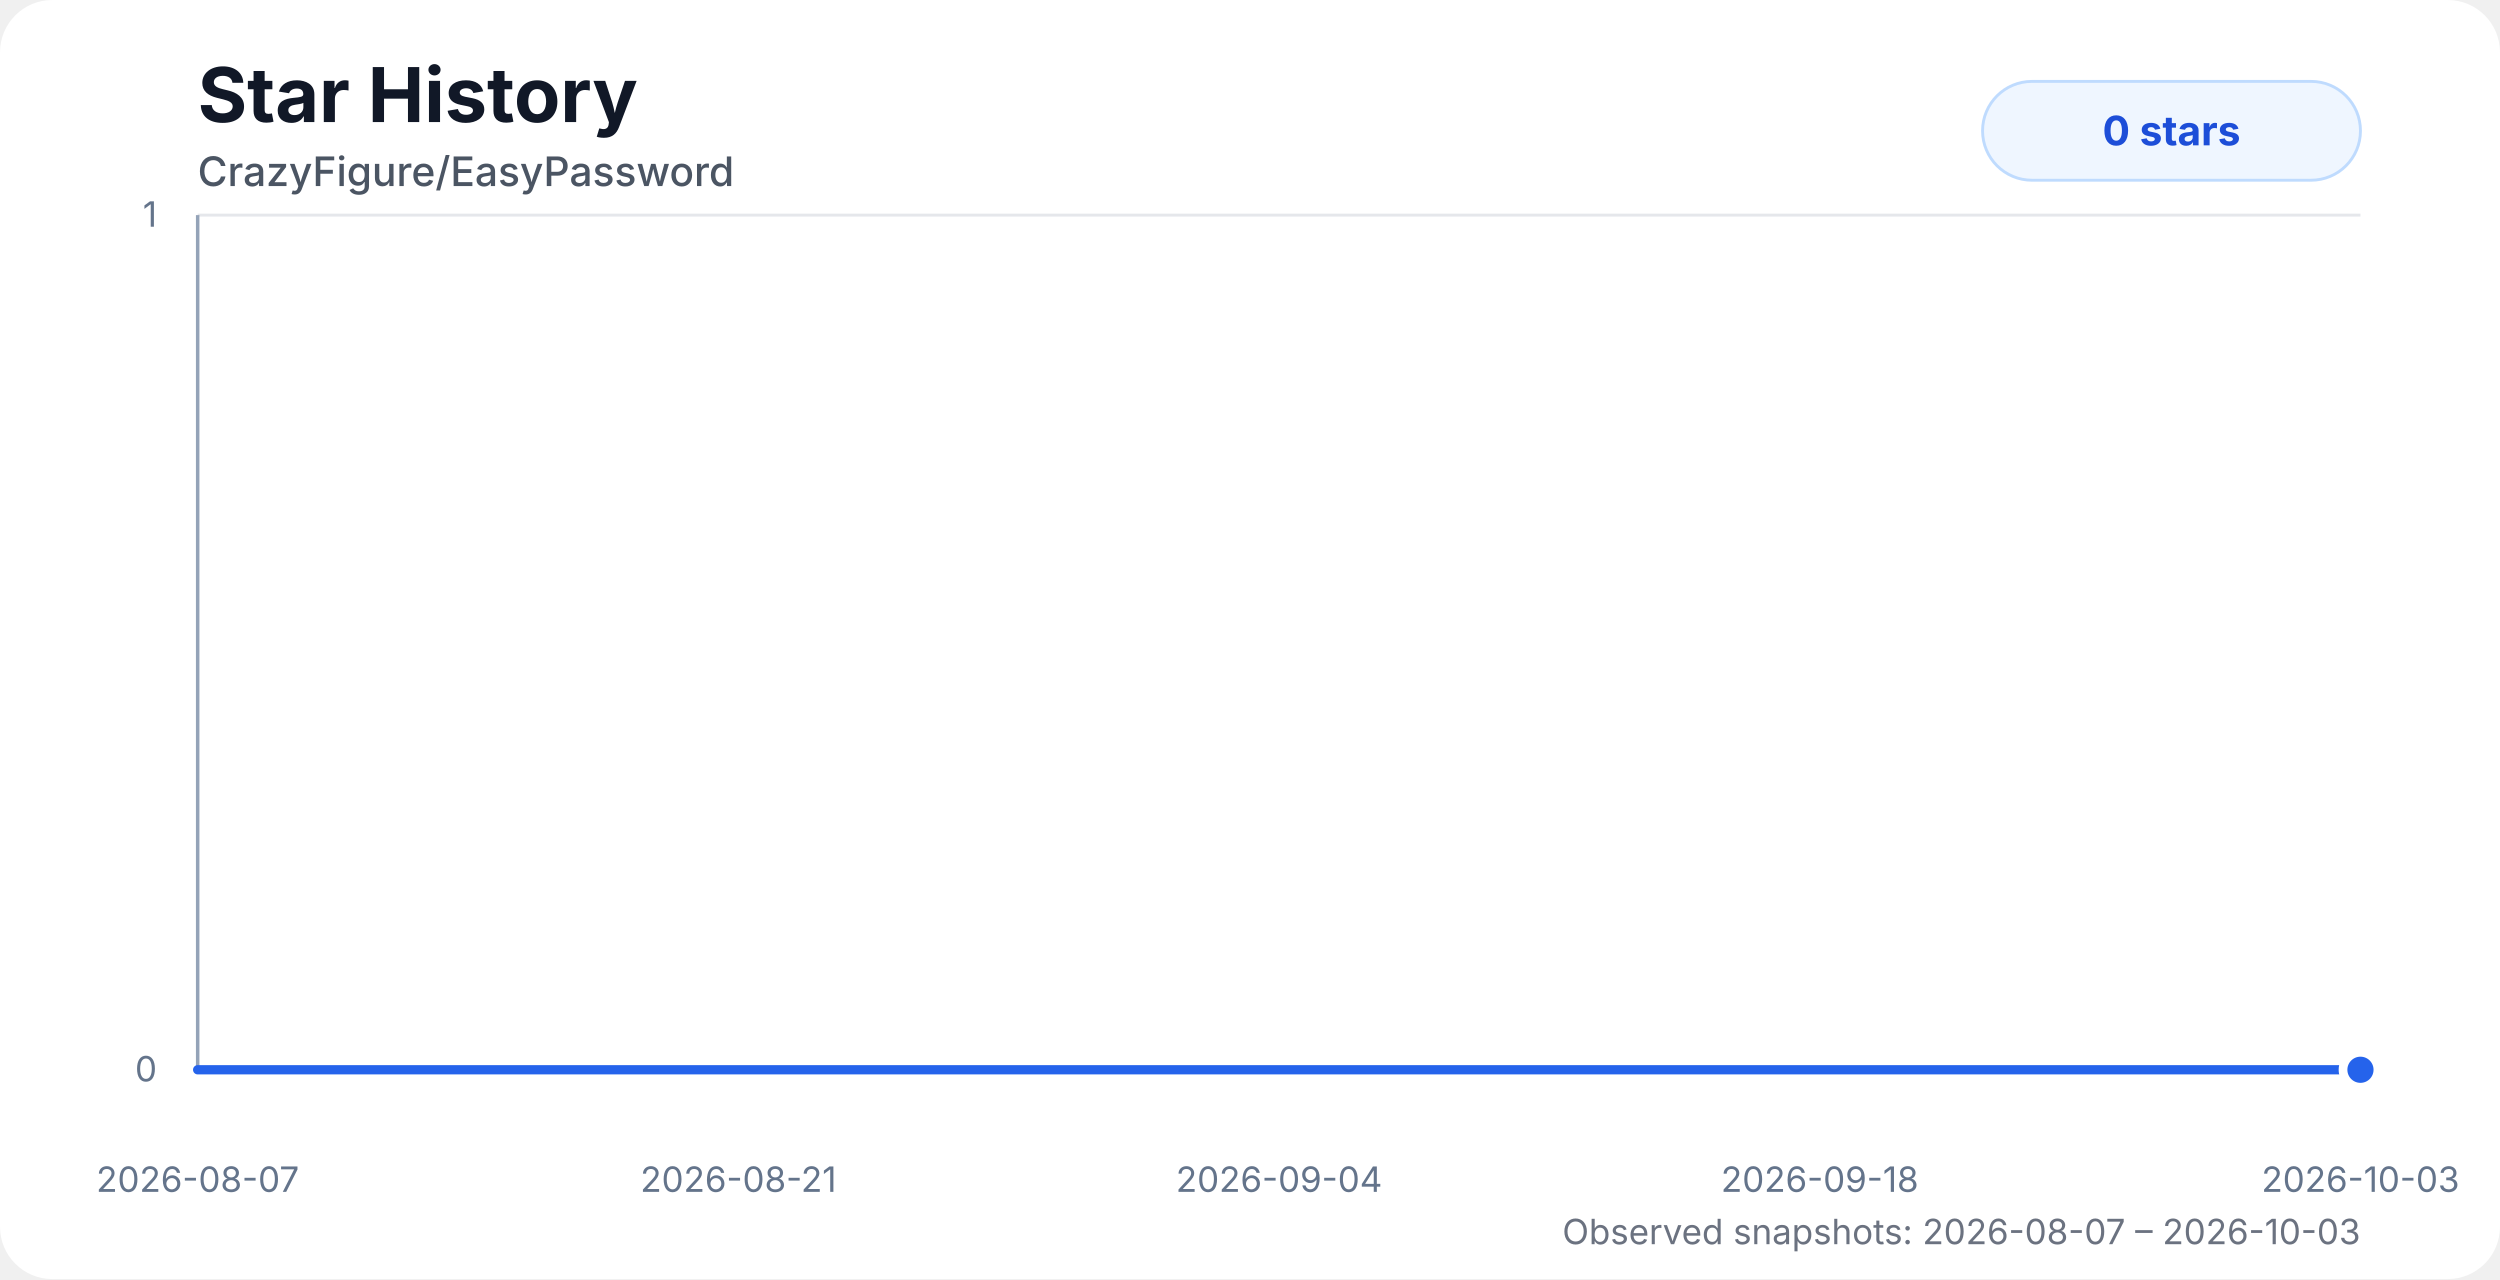
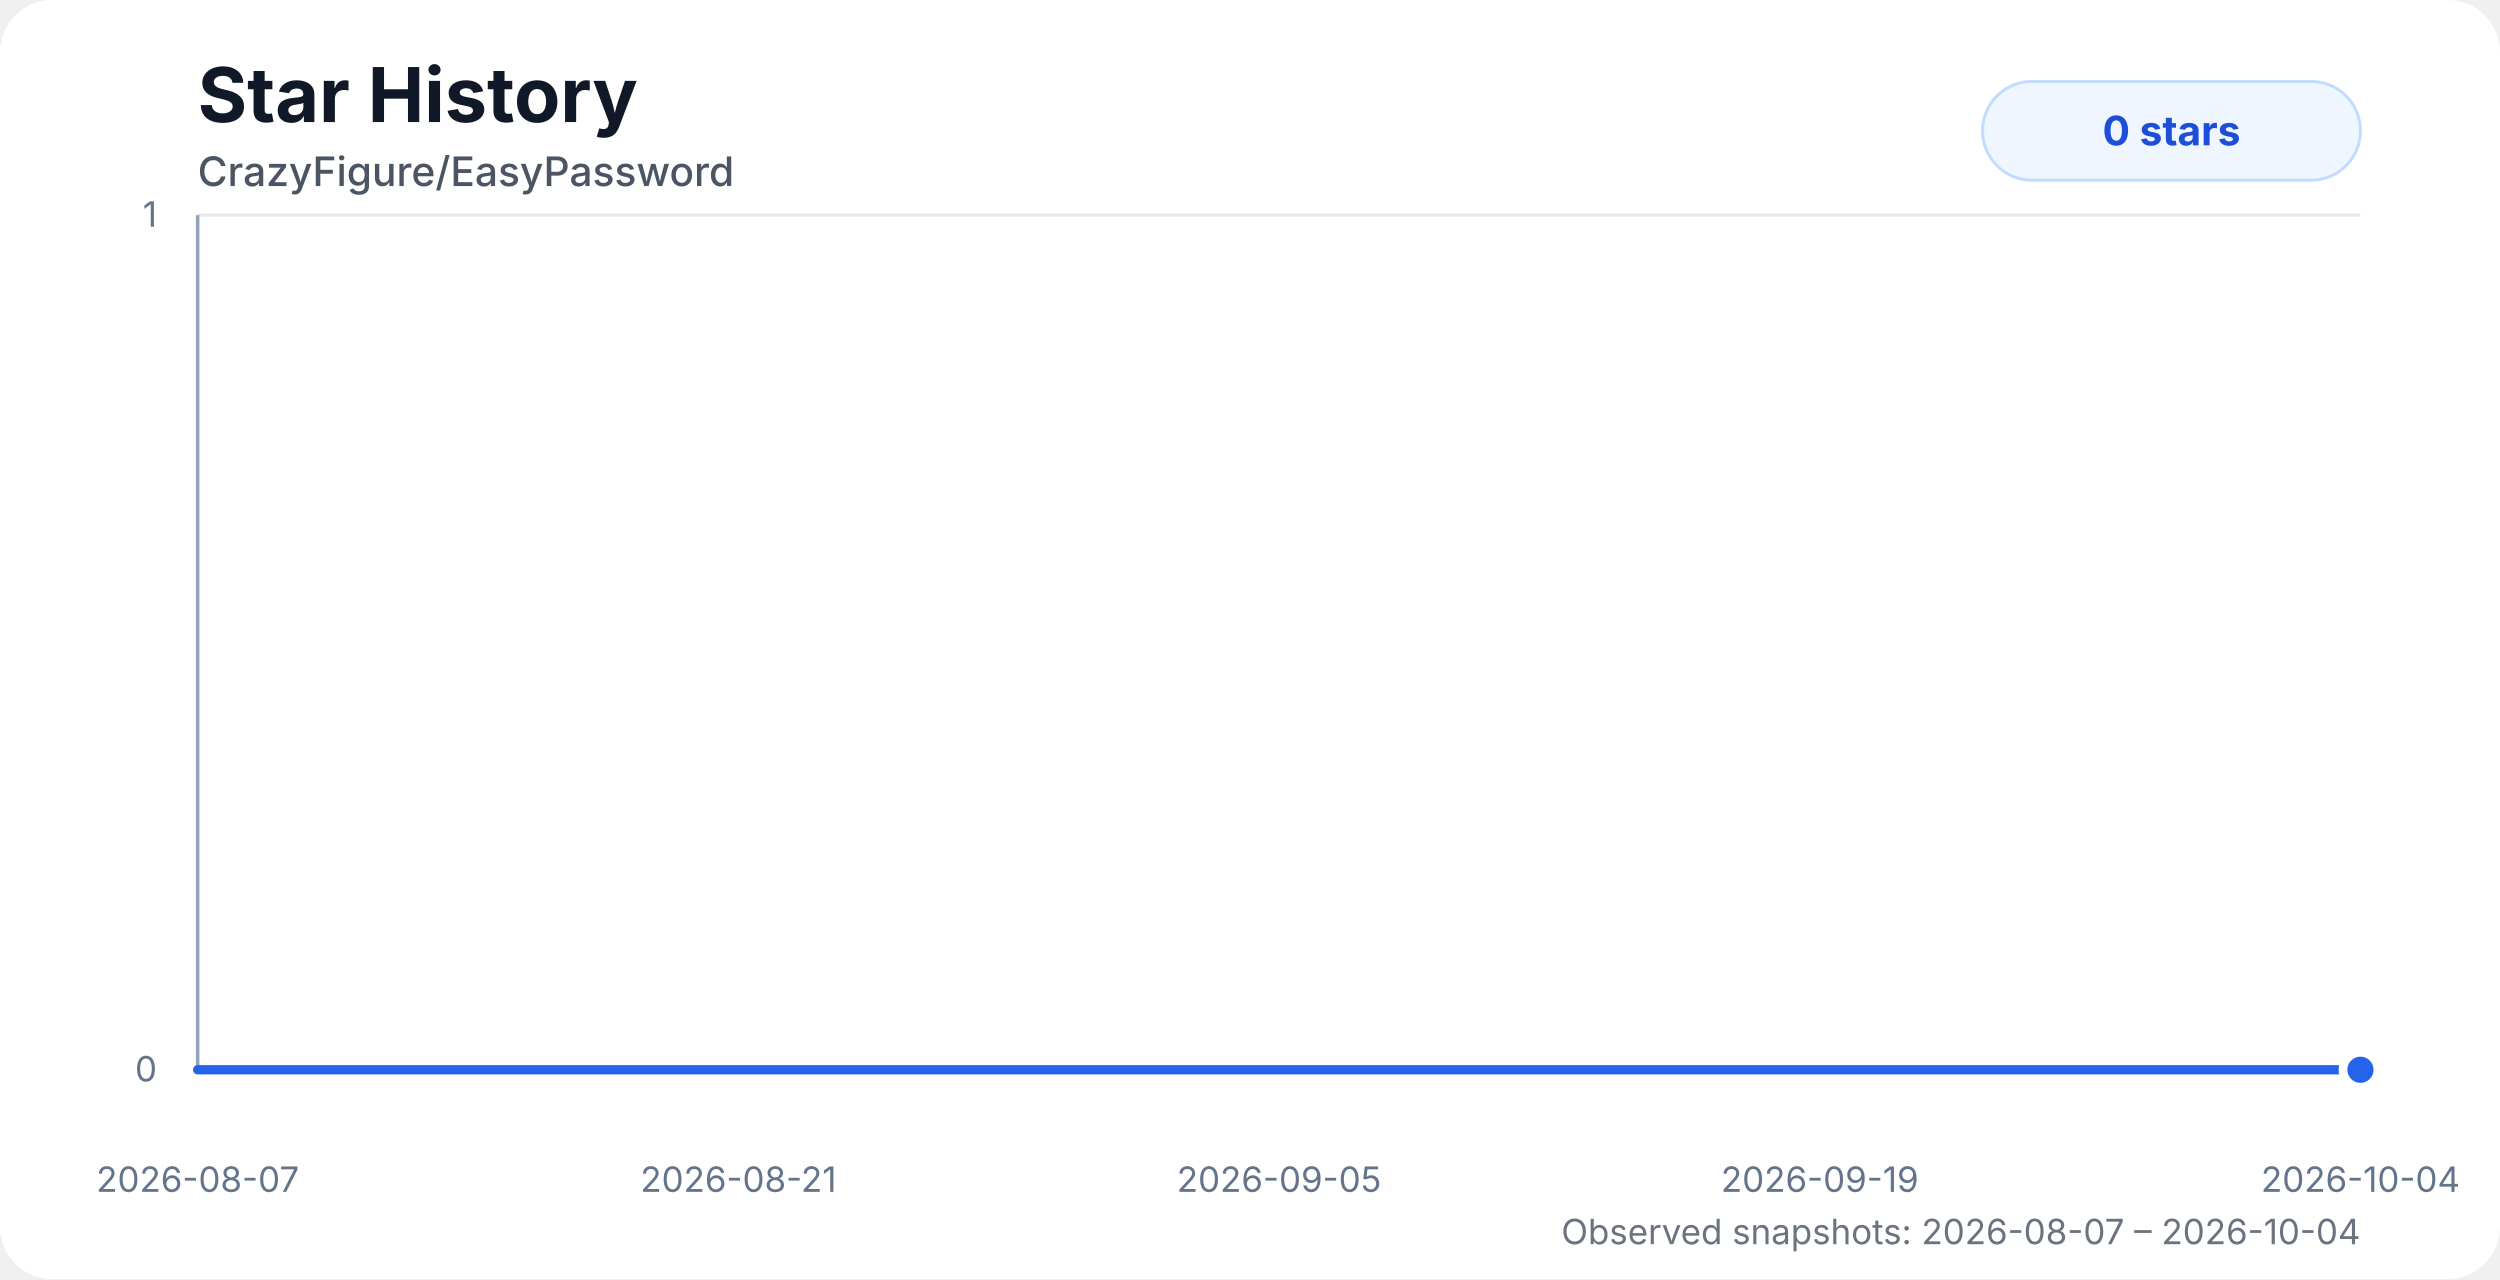
<svg xmlns="http://www.w3.org/2000/svg" width="860" height="440" viewBox="0 0 860 440" role="img" aria-labelledby="title desc">
  <style>
    .chart-bg { fill: #ffffff; }
    .title { fill: #111827; font: 700 26px system-ui, -apple-system, BlinkMacSystemFont, "Segoe UI", sans-serif; }
    .subtitle { fill: #4b5563; font: 500 14px system-ui, -apple-system, BlinkMacSystemFont, "Segoe UI", sans-serif; }
    .axis-label { fill: #64748b; font: 12px system-ui, -apple-system, BlinkMacSystemFont, "Segoe UI", sans-serif; }
    .grid { stroke: #e5e7eb; stroke-width: 1; }
    .axis { stroke: #94a3b8; stroke-width: 1.2; }
    .area { fill: url(#starGradient); opacity: 0.28; }
    .line { fill: none; stroke: #2563eb; stroke-width: 3.2; stroke-linecap: round; stroke-linejoin: round; }
    .dot { fill: #2563eb; stroke: #ffffff; stroke-width: 3; }
    .badge { fill: #eff6ff; stroke: #bfdbfe; }
    .badge-text { fill: #1d4ed8; font: 700 14px system-ui, -apple-system, BlinkMacSystemFont, "Segoe UI", sans-serif; }
    .status { fill: #6b7280; font: 12px system-ui, -apple-system, BlinkMacSystemFont, "Segoe UI", sans-serif; }
    @media (prefers-color-scheme: dark) {
      .chart-bg { fill: #0d1117; }
      .title { fill: #f8fafc; }
      .subtitle { fill: #cbd5e1; }
      .axis-label { fill: #94a3b8; }
      .grid { stroke: #1f2937; }
      .axis { stroke: #475569; }
      .dot { stroke: #0d1117; }
      .badge { fill: #172554; stroke: #1d4ed8; }
      .badge-text { fill: #bfdbfe; }
      .status { fill: #94a3b8; }
    }
  </style>
  <defs>
    <linearGradient id="starGradient" x1="0" x2="0" y1="0" y2="1">
      <stop offset="0%" stop-color="#2563eb" stop-opacity="0.72" />
      <stop offset="100%" stop-color="#2563eb" stop-opacity="0" />
    </linearGradient>
  </defs>
  <rect class="chart-bg" width="860" height="440" rx="18" />
  <text class="title" x="68" y="42">Star History</text>
  <text class="subtitle" x="68" y="64">CrazyFigure/EasyPassword</text>
  <g>
    <line class="grid" x1="68" y1="368" x2="812" y2="368" />
    <line class="grid" x1="68" y1="74" x2="812" y2="74" />
    <line class="axis" x1="68" y1="74" x2="68" y2="368" />
    <line class="axis" x1="68" y1="368" x2="812" y2="368" />
    <text class="axis-label" x="54" y="372" text-anchor="end">0</text>
    <text class="axis-label" x="54" y="78" text-anchor="end">1</text>
    <text class="axis-label" x="68" y="410" text-anchor="middle">2026-08-07</text>
    <text class="axis-label" x="254" y="410" text-anchor="middle">2026-08-21</text>
-     <text class="axis-label" x="440" y="410" text-anchor="middle">2026-09-04</text>
-     <text class="axis-label" x="626" y="410" text-anchor="middle">2026-09-18</text>
-     <text class="axis-label" x="812" y="410" text-anchor="middle">2026-10-03</text>
+     <text class="axis-label" x="440" y="410" text-anchor="middle">2026-09-05</text>
+     <text class="axis-label" x="626" y="410" text-anchor="middle">2026-09-19</text>
+     <text class="axis-label" x="812" y="410" text-anchor="middle">2026-10-04</text>
  </g>
-   <path class="area" d="M 68 368 H 80.46 V 368 H 93.56 V 368 H 106.68 V 368 H 119.64 V 368 H 132.84 V 368 H 145.89 V 368 H 158.9 V 368 H 171.35 V 368 H 184.45 V 368 H 197.47 V 368 H 210.46 V 368 H 223.51 V 368 H 236.53 V 368 H 249.61 V 368 H 262.56 V 368 H 275.67 V 368 H 288.71 V 368 H 301.68 V 368 H 332.45 V 368 H 346.42 V 368 H 356.7 V 368 H 369.12 V 368 H 382.31 V 368 H 394.91 V 368 H 407.73 V 368 H 420.76 V 368 H 433.84 V 368 H 446.78 V 368 H 459.91 V 368 H 473.02 V 368 H 485.96 V 368 H 499.02 V 368 H 512.04 V 368 H 525.09 V 368 H 538.01 V 368 H 551.25 V 368 H 564.36 V 368 H 577.26 V 368 H 590.25 V 368 H 603.31 V 368 H 616.24 V 368 H 629.26 V 368 H 642.51 V 368 H 655.59 V 368 H 668.54 V 368 H 681.42 V 368 H 694.53 V 368 H 707.54 V 368 H 720.57 V 368 H 733.85 V 368 H 747.08 V 368 H 760.09 V 368 H 773.03 V 368 H 786.28 V 368 H 799.22 V 368 H 812 V 368 L 812 368 L 68 368 Z" />
-   <path class="line" d="M 68 368 H 80.46 V 368 H 93.56 V 368 H 106.68 V 368 H 119.64 V 368 H 132.84 V 368 H 145.89 V 368 H 158.9 V 368 H 171.35 V 368 H 184.45 V 368 H 197.47 V 368 H 210.46 V 368 H 223.51 V 368 H 236.53 V 368 H 249.61 V 368 H 262.56 V 368 H 275.67 V 368 H 288.71 V 368 H 301.68 V 368 H 332.45 V 368 H 346.42 V 368 H 356.7 V 368 H 369.12 V 368 H 382.31 V 368 H 394.91 V 368 H 407.73 V 368 H 420.76 V 368 H 433.84 V 368 H 446.78 V 368 H 459.91 V 368 H 473.02 V 368 H 485.96 V 368 H 499.02 V 368 H 512.04 V 368 H 525.09 V 368 H 538.01 V 368 H 551.25 V 368 H 564.36 V 368 H 577.26 V 368 H 590.25 V 368 H 603.31 V 368 H 616.24 V 368 H 629.26 V 368 H 642.51 V 368 H 655.59 V 368 H 668.54 V 368 H 681.42 V 368 H 694.53 V 368 H 707.54 V 368 H 720.57 V 368 H 733.85 V 368 H 747.08 V 368 H 760.09 V 368 H 773.03 V 368 H 786.28 V 368 H 799.22 V 368 H 812 V 368" />
+   <path class="area" d="M 68 368 H 80.24 V 368 H 93.11 V 368 H 106 V 368 H 118.74 V 368 H 131.7 V 368 H 144.53 V 368 H 157.31 V 368 H 169.54 V 368 H 182.42 V 368 H 195.21 V 368 H 207.97 V 368 H 220.79 V 368 H 233.58 V 368 H 246.44 V 368 H 259.16 V 368 H 272.04 V 368 H 284.85 V 368 H 297.59 V 368 H 327.83 V 368 H 341.55 V 368 H 351.66 V 368 H 363.85 V 368 H 376.82 V 368 H 389.19 V 368 H 401.79 V 368 H 414.59 V 368 H 427.44 V 368 H 440.16 V 368 H 453.06 V 368 H 465.94 V 368 H 478.66 V 368 H 491.48 V 368 H 504.28 V 368 H 517.1 V 368 H 529.79 V 368 H 542.8 V 368 H 555.68 V 368 H 568.36 V 368 H 581.12 V 368 H 593.95 V 368 H 606.66 V 368 H 619.45 V 368 H 632.46 V 368 H 645.31 V 368 H 658.03 V 368 H 670.69 V 368 H 683.58 V 368 H 696.36 V 368 H 709.16 V 368 H 722.2 V 368 H 735.21 V 368 H 747.99 V 368 H 760.7 V 368 H 773.72 V 368 H 786.43 V 368 H 798.99 V 368 H 812 V 368 L 812 368 L 68 368 Z" />
+   <path class="line" d="M 68 368 H 80.24 V 368 H 93.11 V 368 H 106 V 368 H 118.74 V 368 H 131.7 V 368 H 144.53 V 368 H 157.31 V 368 H 169.54 V 368 H 182.42 V 368 H 195.21 V 368 H 207.97 V 368 H 220.79 V 368 H 233.58 V 368 H 246.44 V 368 H 259.16 V 368 H 272.04 V 368 H 284.85 V 368 H 297.59 V 368 H 327.83 V 368 H 341.55 V 368 H 351.66 V 368 H 363.85 V 368 H 376.82 V 368 H 389.19 V 368 H 401.79 V 368 H 414.59 V 368 H 427.44 V 368 H 440.16 V 368 H 453.06 V 368 H 465.94 V 368 H 478.66 V 368 H 491.48 V 368 H 504.28 V 368 H 517.1 V 368 H 529.79 V 368 H 542.8 V 368 H 555.68 V 368 H 568.36 V 368 H 581.12 V 368 H 593.95 V 368 H 606.66 V 368 H 619.45 V 368 H 632.46 V 368 H 645.31 V 368 H 658.03 V 368 H 670.69 V 368 H 683.58 V 368 H 696.36 V 368 H 709.16 V 368 H 722.2 V 368 H 735.21 V 368 H 747.99 V 368 H 760.7 V 368 H 773.72 V 368 H 786.43 V 368 H 798.99 V 368 H 812 V 368" />
  <circle class="dot" cx="812" cy="368" r="6" />
  <rect class="badge" x="682" y="28" width="130" height="34" rx="17" />
  <text class="badge-text" x="747" y="50" text-anchor="middle">0 stars</text>
-   <text class="status" x="812" y="428" text-anchor="end">Observed snapshots: 2026-08-07 – 2026-10-03</text>
+   <text class="status" x="812" y="428" text-anchor="end">Observed snapshots: 2026-08-07 – 2026-10-04</text>
</svg>
